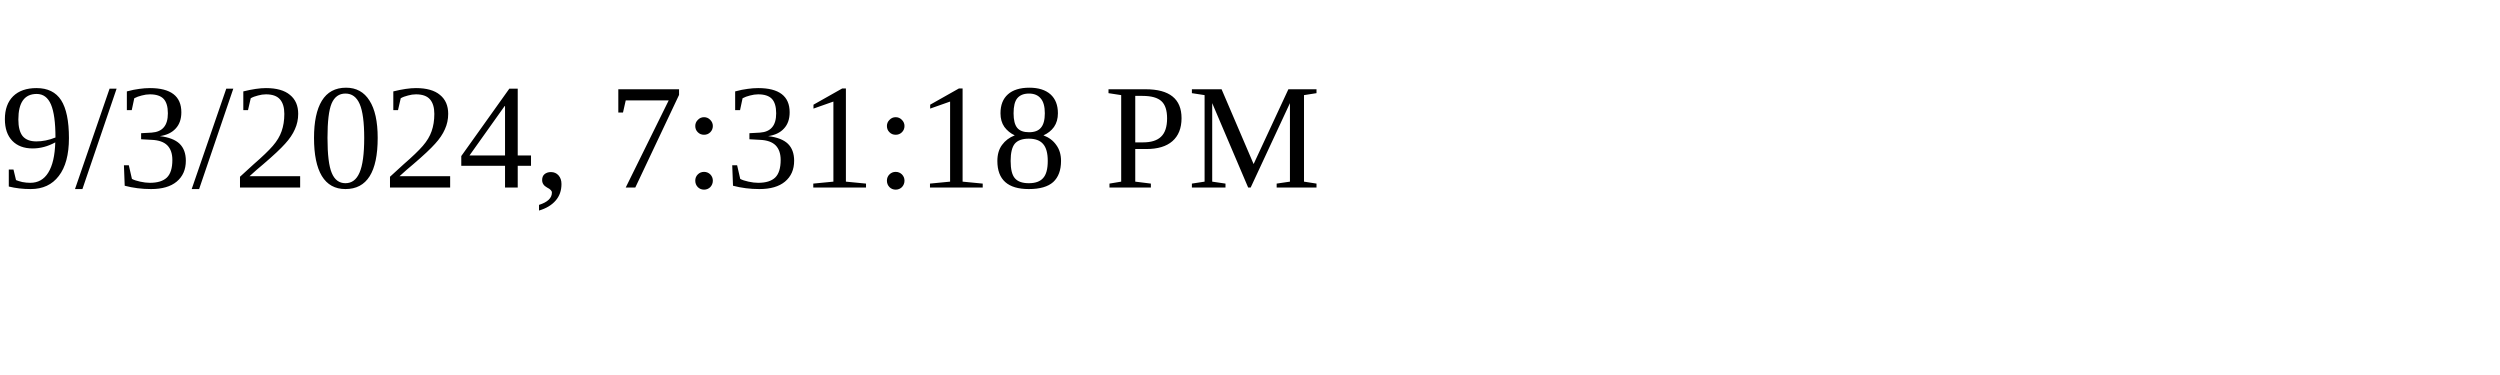
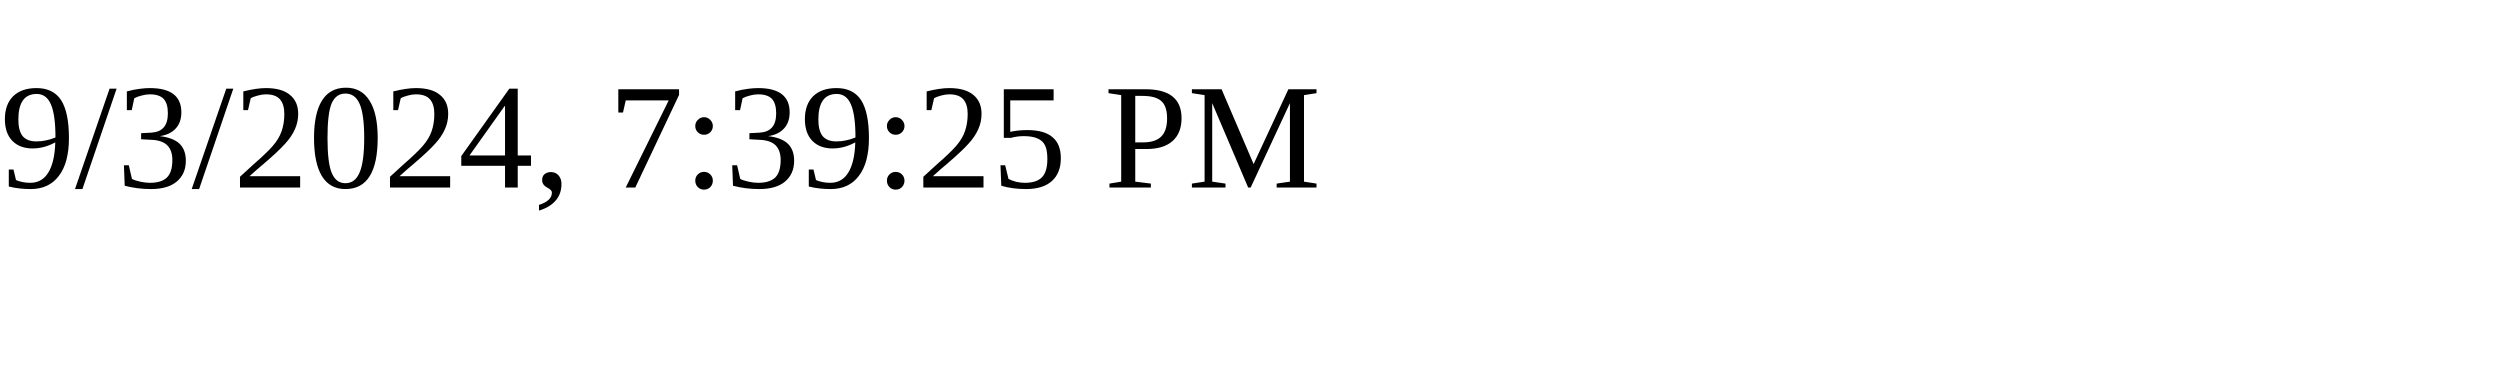
<svg xmlns="http://www.w3.org/2000/svg" height="30" width="200">
-   <text x="0" y="15">9/3/2024, 7:31:18 PM</text>
+   <text x="0" y="15">9/3/2024, 7:39:25 PM</text>
</svg>
